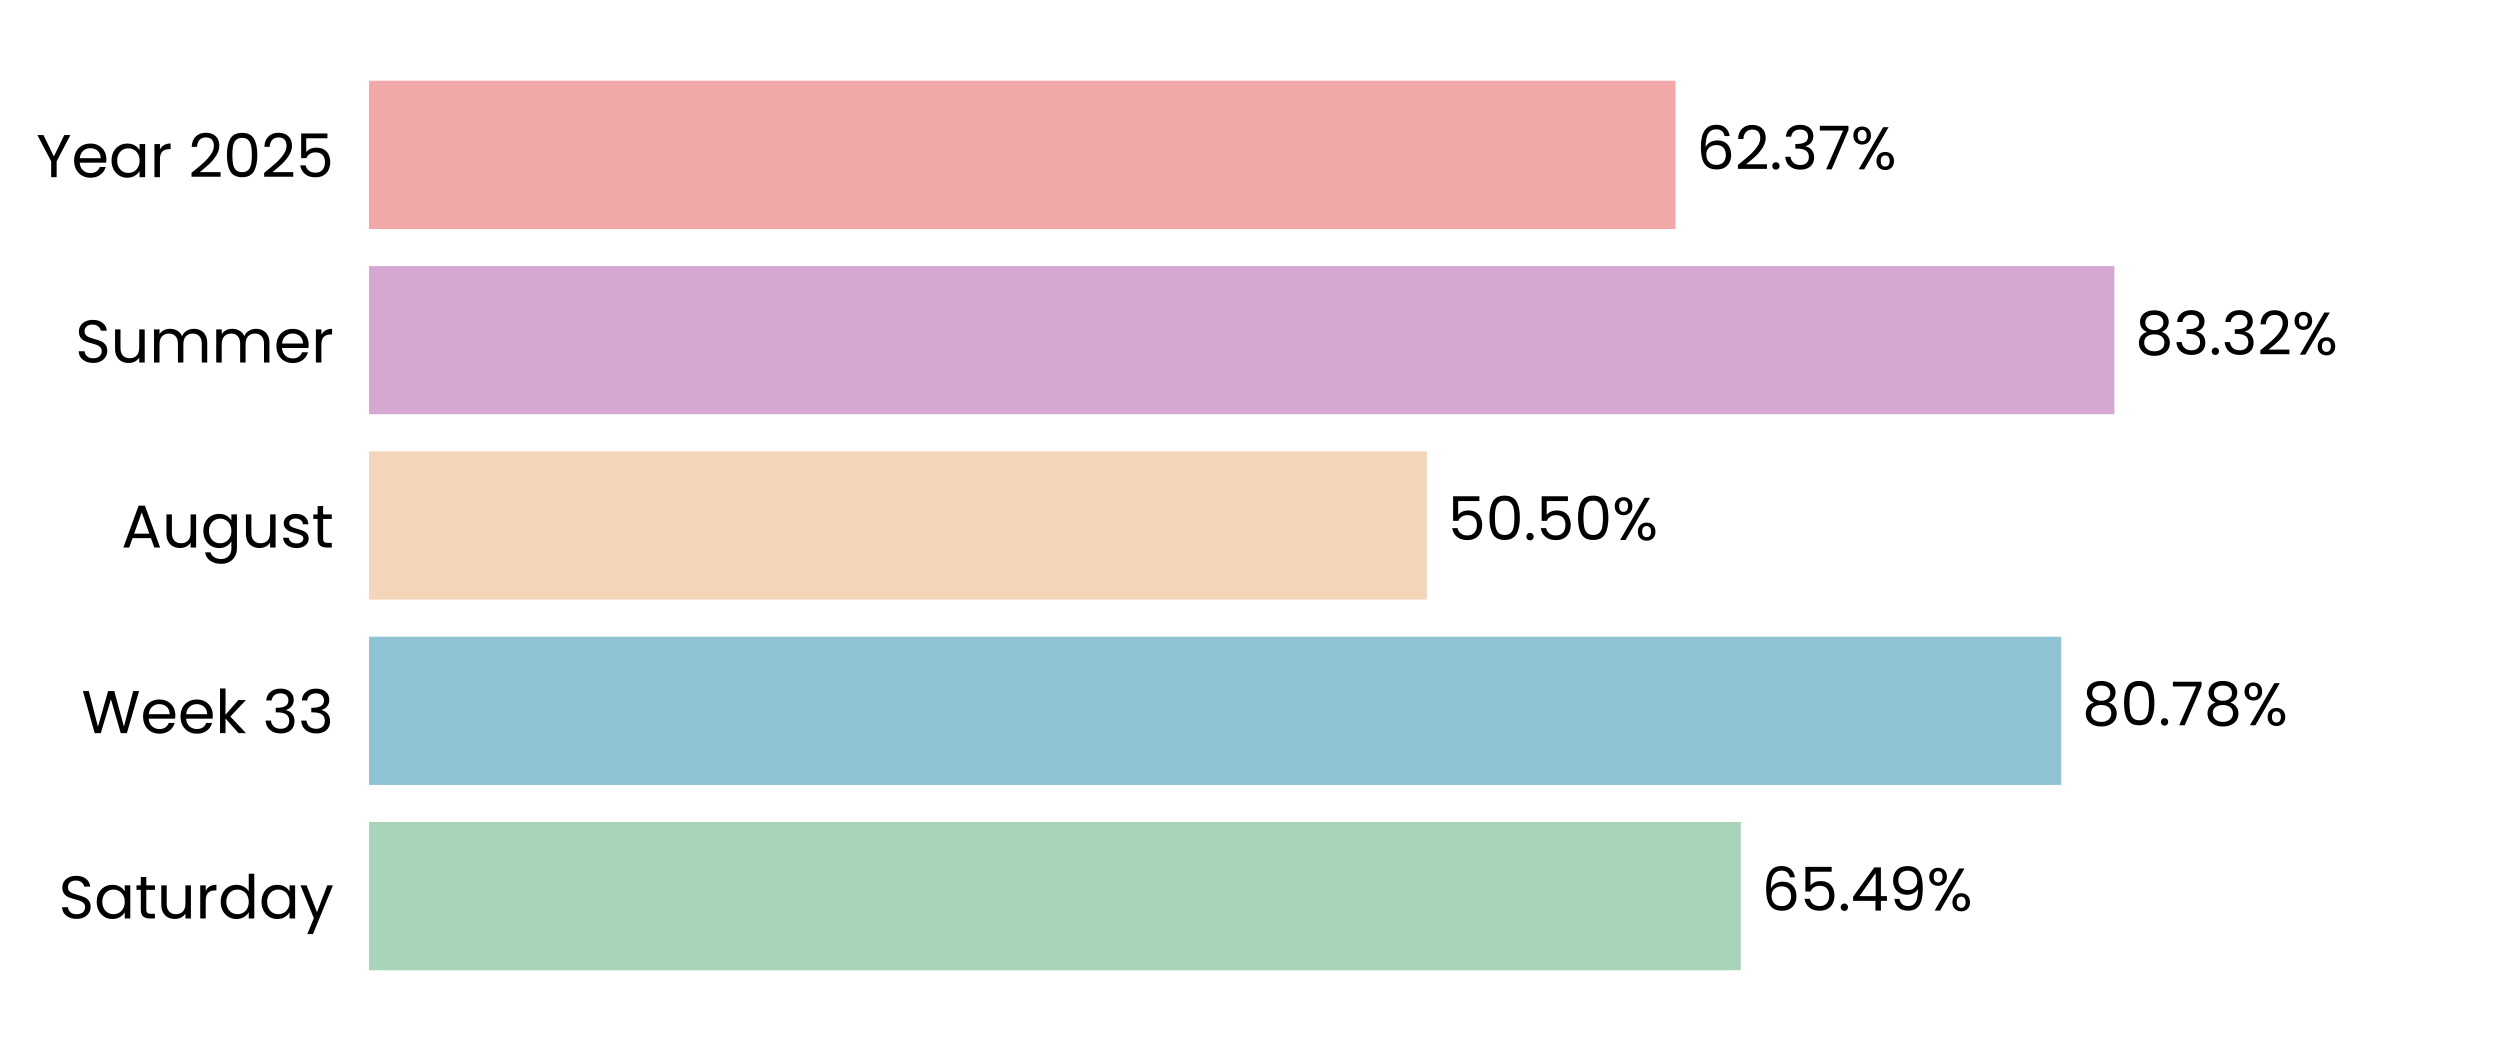
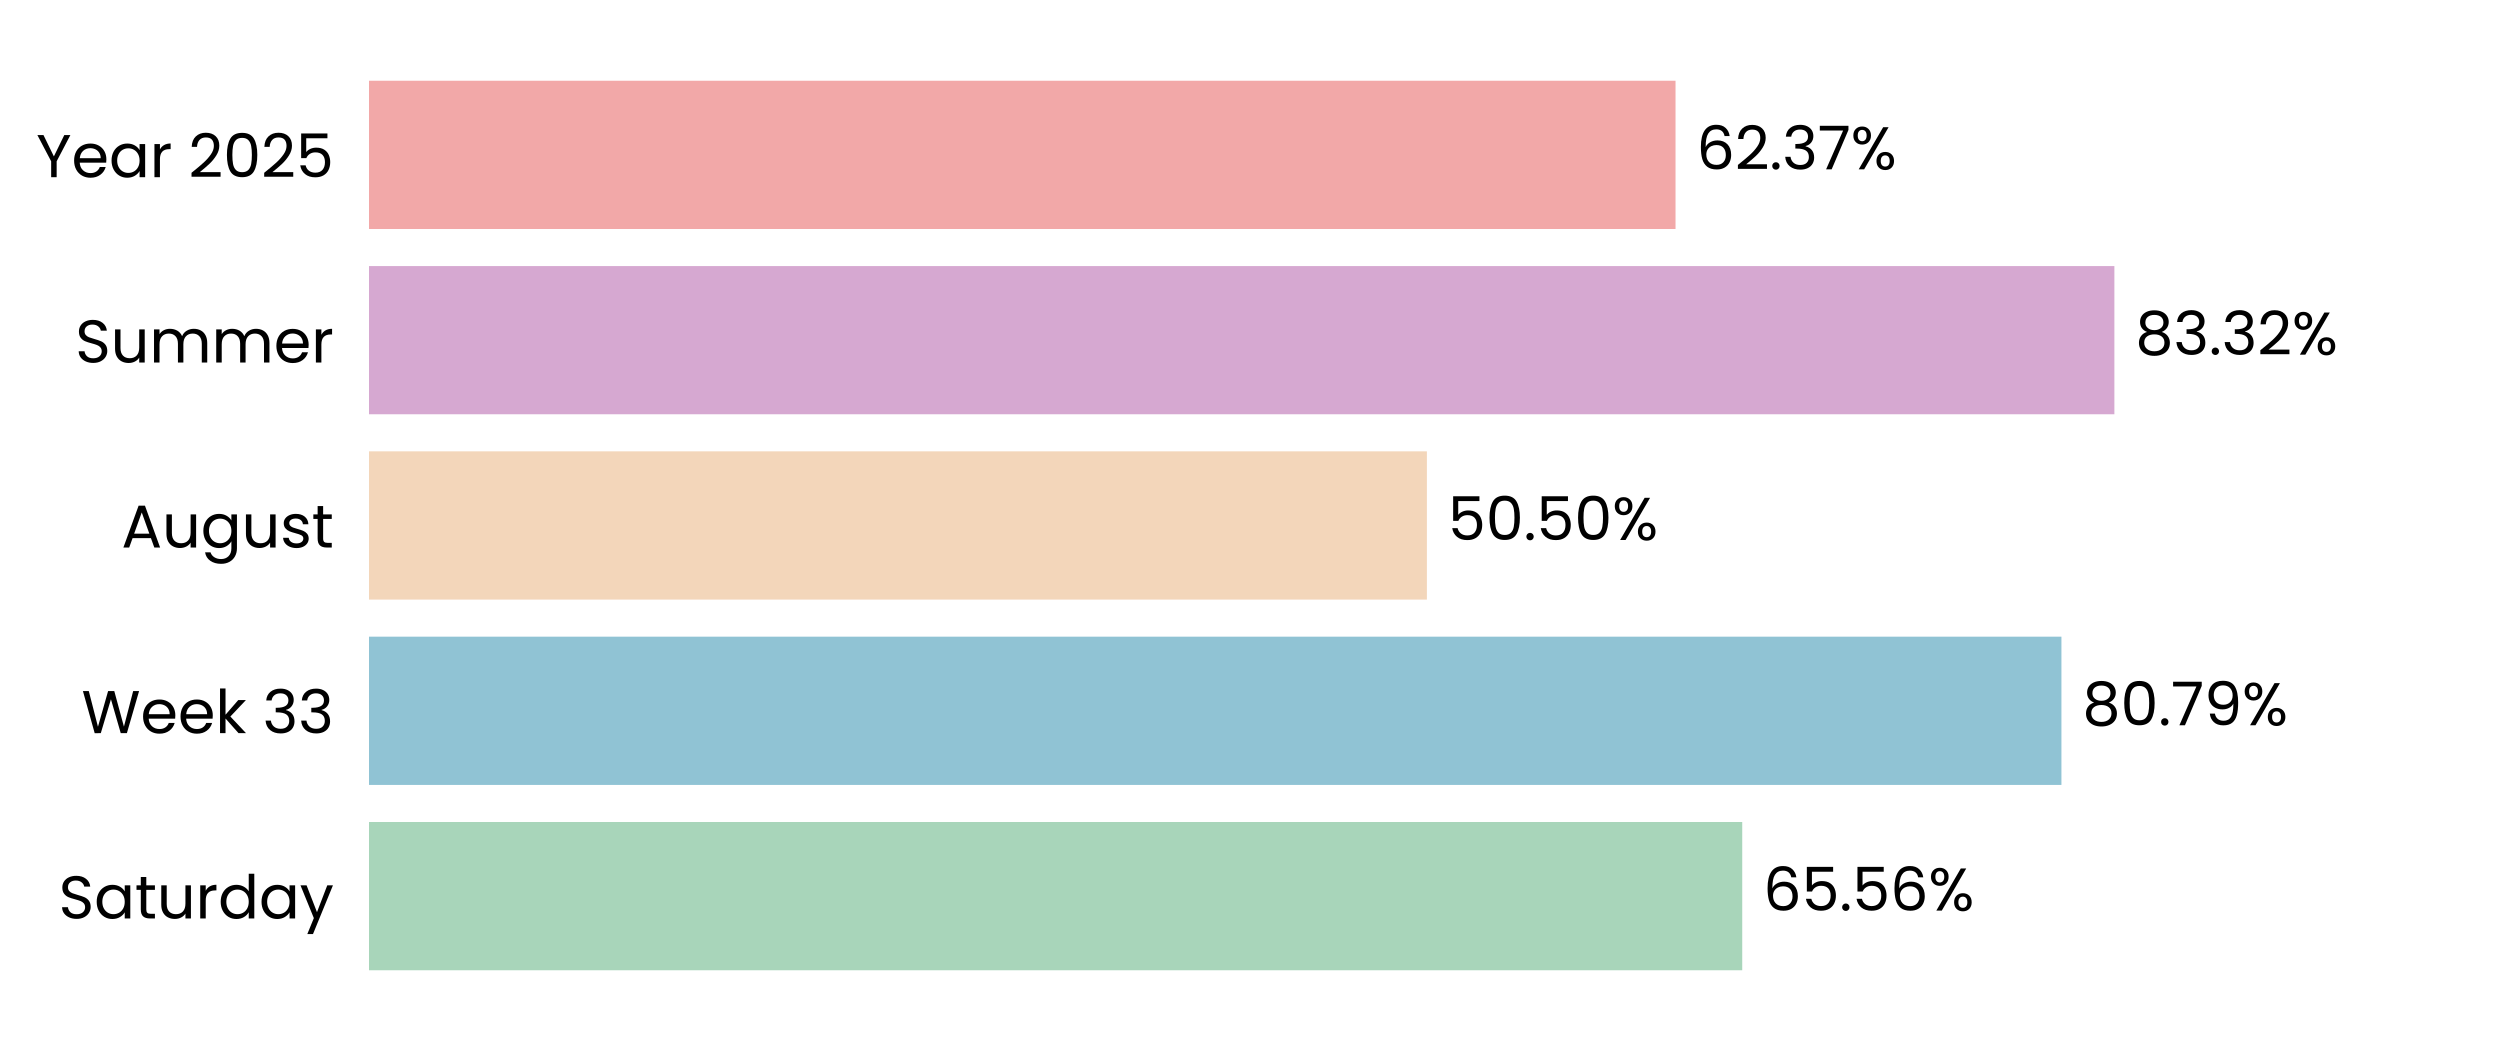
<svg xmlns="http://www.w3.org/2000/svg" xmlns:xlink="http://www.w3.org/1999/xlink" width="496.691pt" height="208.8pt" viewBox="0 0 496.691 208.8" version="1.1">
  <defs>
    <style type="text/css">*{stroke-linejoin: round; stroke-linecap: butt}</style>
  </defs>
  <g id="figure_1">
    <g id="patch_1">
      <path d="M 0 208.8  L 496.691 208.8  L 496.691 0  L 0 0  L 0 208.8  z " style="fill: none" />
    </g>
    <g id="axes_1">
      <g id="patch_2">
        <path d="M 73.311 201.6  L 489.491 201.6  L 489.491 7.2  L 73.311 7.2  L 73.311 201.6  z " style="fill: none" />
      </g>
      <g id="patch_3">
-         <path d="M 73.311 192.764  L 345.851 192.764  L 345.851 163.309  L 73.311 163.309  z " clip-path="url(#p481014107f)" style="fill: #a8d5ba" />
+         <path d="M 73.311 192.764  L 346.14 192.764  L 346.14 163.309  L 73.311 163.309  z " clip-path="url(#pde41e06371)" style="fill: #a8d5ba" />
      </g>
      <g id="patch_4">
-         <path d="M 73.311 155.945  L 409.517 155.945  L 409.517 126.491  L 73.311 126.491  z " clip-path="url(#p481014107f)" style="fill: #90c3d4" />
+         <path d="M 73.311 155.945  L 409.558 155.945  L 409.558 126.491  L 73.311 126.491  z " clip-path="url(#pde41e06371)" style="fill: #90c3d4" />
      </g>
      <g id="patch_5">
-         <path d="M 73.311 119.127  L 283.48 119.127  L 283.48 89.673  L 73.311 89.673  z " clip-path="url(#p481014107f)" style="fill: #f3d6ba" />
+         <path d="M 73.311 119.127  L 283.49 119.127  L 283.49 89.673  L 73.311 89.673  z " clip-path="url(#pde41e06371)" style="fill: #f3d6ba" />
      </g>
      <g id="patch_6">
-         <path d="M 73.311 82.309  L 420.075 82.309  L 420.075 52.855  L 73.311 52.855  z " clip-path="url(#p481014107f)" style="fill: #d6a8d1" />
+         <path d="M 73.311 82.309  L 420.078 82.309  L 420.078 52.855  L 73.311 52.855  z " clip-path="url(#pde41e06371)" style="fill: #d6a8d1" />
      </g>
      <g id="patch_7">
-         <path d="M 73.311 45.491  L 332.888 45.491  L 332.888 16.036  L 73.311 16.036  z " clip-path="url(#p481014107f)" style="fill: #f2a8a8" />
+         <path d="M 73.311 45.491  L 332.888 45.491  L 332.888 16.036  L 73.311 16.036  z " clip-path="url(#pde41e06371)" style="fill: #f2a8a8" />
      </g>
      <g id="matplotlib.axis_1">
        <g id="ytick_1">
          <g id="text_1">
            <g transform="translate(11.65312 182.4764) scale(0.12 -0.12)">
              <defs>
                <path id="Poppins-Regular-53" d="M 1907 -45  Q 1466 -45 1117 112  Q 768 269 569 547  Q 371 826 365 1190  L 986 1190  Q 1018 877 1245 662  Q 1472 448 1907 448  Q 2323 448 2563 656  Q 2803 864 2803 1190  Q 2803 1446 2662 1606  Q 2522 1766 2310 1849  Q 2099 1933 1741 2029  Q 1299 2144 1033 2259  Q 768 2374 579 2620  Q 390 2867 390 3283  Q 390 3648 576 3929  Q 762 4211 1098 4364  Q 1434 4518 1869 4518  Q 2496 4518 2896 4204  Q 3296 3891 3347 3373  L 2707 3373  Q 2675 3629 2438 3824  Q 2202 4019 1811 4019  Q 1446 4019 1216 3830  Q 986 3642 986 3302  Q 986 3059 1123 2905  Q 1261 2752 1462 2672  Q 1664 2592 2029 2490  Q 2470 2368 2739 2249  Q 3008 2131 3200 1884  Q 3392 1638 3392 1216  Q 3392 890 3219 602  Q 3046 314 2707 134  Q 2368 -45 1907 -45  z " transform="scale(0.015625)" />
                <path id="Poppins-Regular-61" d="M 275 1766  Q 275 2304 492 2710  Q 710 3117 1091 3341  Q 1472 3565 1939 3565  Q 2400 3565 2739 3366  Q 3078 3168 3245 2867  L 3245 3507  L 3834 3507  L 3834 0  L 3245 0  L 3245 653  Q 3072 346 2729 144  Q 2387 -58 1933 -58  Q 1466 -58 1088 172  Q 710 403 492 819  Q 275 1235 275 1766  z M 3245 1760  Q 3245 2157 3085 2451  Q 2925 2746 2653 2902  Q 2381 3059 2054 3059  Q 1728 3059 1459 2905  Q 1190 2752 1030 2457  Q 870 2163 870 1766  Q 870 1363 1030 1065  Q 1190 768 1459 611  Q 1728 454 2054 454  Q 2381 454 2653 611  Q 2925 768 3085 1065  Q 3245 1363 3245 1760  z " transform="scale(0.015625)" />
                <path id="Poppins-Regular-74" d="M 1203 3027  L 1203 960  Q 1203 704 1312 598  Q 1421 493 1690 493  L 2118 493  L 2118 0  L 1594 0  Q 1107 0 864 224  Q 621 448 621 960  L 621 3027  L 166 3027  L 166 3507  L 621 3507  L 621 4390  L 1203 4390  L 1203 3507  L 2118 3507  L 2118 3027  L 1203 3027  z " transform="scale(0.015625)" />
                <path id="Poppins-Regular-75" d="M 3603 3507  L 3603 0  L 3021 0  L 3021 518  Q 2854 250 2556 99  Q 2259 -51 1901 -51  Q 1491 -51 1164 118  Q 838 288 649 627  Q 461 966 461 1453  L 461 3507  L 1037 3507  L 1037 1530  Q 1037 1011 1299 732  Q 1562 454 2016 454  Q 2483 454 2752 742  Q 3021 1030 3021 1581  L 3021 3507  L 3603 3507  z " transform="scale(0.015625)" />
                <path id="Poppins-Regular-72" d="M 1075 2938  Q 1229 3238 1513 3404  Q 1798 3571 2208 3571  L 2208 2970  L 2054 2970  Q 1075 2970 1075 1907  L 1075 0  L 493 0  L 493 3507  L 1075 3507  L 1075 2938  z " transform="scale(0.015625)" />
                <path id="Poppins-Regular-64" d="M 275 1766  Q 275 2304 492 2710  Q 710 3117 1091 3341  Q 1472 3565 1946 3565  Q 2355 3565 2707 3376  Q 3059 3187 3245 2880  L 3245 4736  L 3834 4736  L 3834 0  L 3245 0  L 3245 659  Q 3072 346 2733 144  Q 2394 -58 1939 -58  Q 1472 -58 1091 172  Q 710 403 492 819  Q 275 1235 275 1766  z M 3245 1760  Q 3245 2157 3085 2451  Q 2925 2746 2653 2902  Q 2381 3059 2054 3059  Q 1728 3059 1459 2905  Q 1190 2752 1030 2457  Q 870 2163 870 1766  Q 870 1363 1030 1065  Q 1190 768 1459 611  Q 1728 454 2054 454  Q 2381 454 2653 611  Q 2925 768 3085 1065  Q 3245 1363 3245 1760  z " transform="scale(0.015625)" />
                <path id="Poppins-Regular-79" d="M 3514 3507  L 1402 -1651  L 800 -1651  L 1491 38  L 77 3507  L 723 3507  L 1824 666  L 2912 3507  L 3514 3507  z " transform="scale(0.015625)" />
              </defs>
              <use xlink:href="#Poppins-Regular-53" />
              <use xlink:href="#Poppins-Regular-61" transform="translate(58.7 0)" />
              <use xlink:href="#Poppins-Regular-74" transform="translate(126.3 0)" />
              <use xlink:href="#Poppins-Regular-75" transform="translate(162.7 0)" />
              <use xlink:href="#Poppins-Regular-72" transform="translate(226.7 0)" />
              <use xlink:href="#Poppins-Regular-64" transform="translate(264 0)" />
              <use xlink:href="#Poppins-Regular-61" transform="translate(331.5999 0)" />
              <use xlink:href="#Poppins-Regular-79" transform="translate(399.1999 0)" />
            </g>
          </g>
        </g>
        <g id="ytick_2">
          <g id="text_2">
            <g transform="translate(16.19813 145.6582) scale(0.12 -0.12)">
              <defs>
                <path id="Poppins-Regular-57" d="M 6099 4461  L 4806 0  L 4154 0  L 3117 3590  L 2042 0  L 1395 -6  L 147 4461  L 768 4461  L 1741 678  L 2816 4461  L 3469 4461  L 4493 691  L 5472 4461  L 6099 4461  z " transform="scale(0.015625)" />
                <path id="Poppins-Regular-65" d="M 3693 1888  Q 3693 1722 3674 1536  L 870 1536  Q 902 1018 1225 726  Q 1549 435 2010 435  Q 2387 435 2640 611  Q 2893 787 2995 1082  L 3622 1082  Q 3482 576 3059 259  Q 2637 -58 2010 -58  Q 1510 -58 1116 166  Q 723 390 499 803  Q 275 1216 275 1760  Q 275 2304 492 2713  Q 710 3123 1104 3344  Q 1498 3565 2010 3565  Q 2509 3565 2893 3347  Q 3277 3130 3485 2749  Q 3693 2368 3693 1888  z M 3091 2010  Q 3091 2342 2944 2582  Q 2797 2822 2544 2947  Q 2291 3072 1984 3072  Q 1542 3072 1232 2790  Q 922 2509 877 2010  L 3091 2010  z " transform="scale(0.015625)" />
                <path id="Poppins-Regular-6b" d="M 2451 0  L 1075 1549  L 1075 0  L 493 0  L 493 4736  L 1075 4736  L 1075 1952  L 2426 3507  L 3238 3507  L 1587 1760  L 3245 0  L 2451 0  z " transform="scale(0.015625)" />
                <path id="Poppins-Regular-20" transform="scale(0.015625)" />
                <path id="Poppins-Regular-33" d="M 384 3462  Q 429 4051 838 4384  Q 1248 4717 1901 4717  Q 2336 4717 2653 4560  Q 2970 4403 3133 4134  Q 3296 3866 3296 3526  Q 3296 3130 3069 2842  Q 2842 2554 2477 2470  L 2477 2438  Q 2893 2336 3136 2035  Q 3379 1734 3379 1248  Q 3379 883 3212 592  Q 3046 301 2713 134  Q 2381 -32 1914 -32  Q 1235 -32 800 323  Q 365 678 314 1331  L 877 1331  Q 922 947 1190 704  Q 1459 461 1907 461  Q 2355 461 2588 694  Q 2822 928 2822 1299  Q 2822 1779 2502 1990  Q 2182 2202 1536 2202  L 1389 2202  L 1389 2688  L 1542 2688  Q 2131 2694 2432 2883  Q 2733 3072 2733 3469  Q 2733 3808 2512 4013  Q 2291 4218 1882 4218  Q 1485 4218 1241 4013  Q 998 3808 954 3462  L 384 3462  z " transform="scale(0.015625)" />
              </defs>
              <use xlink:href="#Poppins-Regular-57" />
              <use xlink:href="#Poppins-Regular-65" transform="translate(97.59999 0)" />
              <use xlink:href="#Poppins-Regular-65" transform="translate(159.6 0)" />
              <use xlink:href="#Poppins-Regular-6b" transform="translate(221.6 0)" />
              <use xlink:href="#Poppins-Regular-20" transform="translate(273.0999 0)" />
              <use xlink:href="#Poppins-Regular-33" transform="translate(299.7999 0)" />
              <use xlink:href="#Poppins-Regular-33" transform="translate(358.6999 0)" />
            </g>
          </g>
        </g>
        <g id="ytick_3">
          <g id="text_3">
            <g transform="translate(24.11812 108.78) scale(0.12 -0.12)">
              <defs>
                <path id="Poppins-Regular-41" d="M 3130 992  L 1184 992  L 826 0  L 211 0  L 1824 4435  L 2496 4435  L 4102 0  L 3488 0  L 3130 992  z M 2963 1466  L 2157 3718  L 1350 1466  L 2963 1466  z " transform="scale(0.015625)" />
                <path id="Poppins-Regular-67" d="M 1939 3565  Q 2394 3565 2736 3366  Q 3078 3168 3245 2867  L 3245 3507  L 3834 3507  L 3834 -77  Q 3834 -557 3629 -931  Q 3424 -1306 3043 -1517  Q 2662 -1728 2157 -1728  Q 1466 -1728 1005 -1401  Q 544 -1075 461 -512  L 1037 -512  Q 1133 -832 1433 -1027  Q 1734 -1222 2157 -1222  Q 2637 -1222 2941 -921  Q 3245 -621 3245 -77  L 3245 659  Q 3072 352 2733 147  Q 2394 -58 1939 -58  Q 1472 -58 1091 172  Q 710 403 492 819  Q 275 1235 275 1766  Q 275 2304 492 2710  Q 710 3117 1091 3341  Q 1472 3565 1939 3565  z M 3245 1760  Q 3245 2157 3085 2451  Q 2925 2746 2653 2902  Q 2381 3059 2054 3059  Q 1728 3059 1459 2905  Q 1190 2752 1030 2457  Q 870 2163 870 1766  Q 870 1363 1030 1065  Q 1190 768 1459 611  Q 1728 454 2054 454  Q 2381 454 2653 611  Q 2925 768 3085 1065  Q 3245 1363 3245 1760  z " transform="scale(0.015625)" />
                <path id="Poppins-Regular-73" d="M 1734 -58  Q 1331 -58 1011 80  Q 691 218 505 464  Q 320 710 301 1030  L 902 1030  Q 928 768 1149 601  Q 1370 435 1728 435  Q 2061 435 2253 582  Q 2445 730 2445 954  Q 2445 1184 2240 1296  Q 2035 1408 1606 1517  Q 1216 1619 969 1724  Q 723 1830 547 2038  Q 371 2246 371 2586  Q 371 2854 531 3078  Q 691 3302 985 3433  Q 1280 3565 1658 3565  Q 2240 3565 2598 3270  Q 2957 2976 2982 2464  L 2400 2464  Q 2381 2739 2179 2905  Q 1978 3072 1638 3072  Q 1325 3072 1139 2937  Q 954 2803 954 2586  Q 954 2413 1066 2301  Q 1178 2189 1347 2121  Q 1517 2054 1818 1971  Q 2195 1869 2432 1769  Q 2669 1670 2838 1472  Q 3008 1274 3014 954  Q 3014 666 2854 435  Q 2694 205 2403 73  Q 2112 -58 1734 -58  z " transform="scale(0.015625)" />
              </defs>
              <use xlink:href="#Poppins-Regular-41" />
              <use xlink:href="#Poppins-Regular-75" transform="translate(67.39999 0)" />
              <use xlink:href="#Poppins-Regular-67" transform="translate(131.4 0)" />
              <use xlink:href="#Poppins-Regular-75" transform="translate(199 0)" />
              <use xlink:href="#Poppins-Regular-73" transform="translate(263 0)" />
              <use xlink:href="#Poppins-Regular-74" transform="translate(315.2 0)" />
            </g>
          </g>
        </g>
        <g id="ytick_4">
          <g id="text_4">
            <g transform="translate(14.95125 72.02182) scale(0.12 -0.12)">
              <defs>
                <path id="Poppins-Regular-6d" d="M 4710 3571  Q 5120 3571 5440 3401  Q 5760 3232 5945 2893  Q 6131 2554 6131 2067  L 6131 0  L 5555 0  L 5555 1984  Q 5555 2509 5296 2787  Q 5037 3066 4595 3066  Q 4141 3066 3872 2774  Q 3603 2483 3603 1933  L 3603 0  L 3027 0  L 3027 1984  Q 3027 2509 2768 2787  Q 2509 3066 2067 3066  Q 1613 3066 1344 2774  Q 1075 2483 1075 1933  L 1075 0  L 493 0  L 493 3507  L 1075 3507  L 1075 3002  Q 1248 3277 1539 3424  Q 1830 3571 2182 3571  Q 2624 3571 2963 3372  Q 3302 3174 3469 2790  Q 3616 3162 3955 3366  Q 4294 3571 4710 3571  z " transform="scale(0.015625)" />
              </defs>
              <use xlink:href="#Poppins-Regular-53" />
              <use xlink:href="#Poppins-Regular-75" transform="translate(58.7 0)" />
              <use xlink:href="#Poppins-Regular-6d" transform="translate(122.7 0)" />
              <use xlink:href="#Poppins-Regular-6d" transform="translate(225.7 0)" />
              <use xlink:href="#Poppins-Regular-65" transform="translate(328.7 0)" />
              <use xlink:href="#Poppins-Regular-72" transform="translate(390.6999 0)" />
            </g>
          </g>
        </g>
        <g id="ytick_5">
          <g id="text_5">
            <g transform="translate(7.2 35.20364) scale(0.12 -0.12)">
              <defs>
                <path id="Poppins-Regular-59" d="M 3616 4461  L 2163 1683  L 2163 0  L 1581 0  L 1581 1683  L 122 4461  L 768 4461  L 1869 2202  L 2970 4461  L 3616 4461  z " transform="scale(0.015625)" />
                <path id="Poppins-Regular-32" d="M 326 467  Q 1139 1120 1600 1539  Q 2061 1958 2377 2416  Q 2694 2874 2694 3315  Q 2694 3731 2492 3971  Q 2291 4211 1843 4211  Q 1408 4211 1168 3939  Q 928 3667 909 3213  L 346 3213  Q 371 3930 780 4320  Q 1190 4710 1837 4710  Q 2496 4710 2883 4345  Q 3270 3981 3270 3341  Q 3270 2810 2953 2307  Q 2637 1805 2233 1424  Q 1830 1043 1203 538  L 3405 538  L 3405 51  L 326 51  L 326 467  z " transform="scale(0.015625)" />
                <path id="Poppins-Regular-30" d="M 397 2362  Q 397 3462 755 4080  Q 1114 4698 2010 4698  Q 2899 4698 3257 4080  Q 3616 3462 3616 2362  Q 3616 1242 3257 621  Q 2899 0 2010 0  Q 1114 0 755 621  Q 397 1242 397 2362  z M 3040 2362  Q 3040 2918 2966 3305  Q 2893 3693 2665 3929  Q 2438 4166 2010 4166  Q 1574 4166 1347 3929  Q 1120 3693 1046 3305  Q 973 2918 973 2362  Q 973 1786 1046 1395  Q 1120 1005 1347 768  Q 1574 531 2010 531  Q 2438 531 2665 768  Q 2893 1005 2966 1395  Q 3040 1786 3040 2362  z " transform="scale(0.015625)" />
                <path id="Poppins-Regular-35" d="M 3347 4122  L 1101 4122  L 1101 2662  Q 1248 2867 1536 2998  Q 1824 3130 2157 3130  Q 2688 3130 3021 2909  Q 3354 2688 3498 2339  Q 3642 1990 3642 1600  Q 3642 1139 3469 774  Q 3296 410 2941 198  Q 2586 -13 2061 -13  Q 1389 -13 973 332  Q 557 678 467 1254  L 1037 1254  Q 1120 890 1389 685  Q 1658 480 2067 480  Q 2573 480 2829 784  Q 3085 1088 3085 1587  Q 3085 2086 2829 2358  Q 2573 2630 2074 2630  Q 1734 2630 1481 2467  Q 1229 2304 1114 2022  L 563 2022  L 563 4634  L 3347 4634  L 3347 4122  z " transform="scale(0.015625)" />
              </defs>
              <use xlink:href="#Poppins-Regular-59" />
              <use xlink:href="#Poppins-Regular-65" transform="translate(58.39999 0)" />
              <use xlink:href="#Poppins-Regular-61" transform="translate(120.4 0)" />
              <use xlink:href="#Poppins-Regular-72" transform="translate(188 0)" />
              <use xlink:href="#Poppins-Regular-20" transform="translate(225.3 0)" />
              <use xlink:href="#Poppins-Regular-32" transform="translate(252 0)" />
              <use xlink:href="#Poppins-Regular-30" transform="translate(309.4999 0)" />
              <use xlink:href="#Poppins-Regular-32" transform="translate(372.2999 0)" />
              <use xlink:href="#Poppins-Regular-35" transform="translate(429.7999 0)" />
            </g>
          </g>
        </g>
      </g>
      <g id="text_6">
-         <g transform="translate(350.0131 180.9164) scale(0.12 -0.12)">
+         <g transform="translate(350.3022 180.9164) scale(0.12 -0.12)">
          <defs>
            <path id="Poppins-Regular-36" d="M 2976 3526  Q 2835 4237 2099 4237  Q 1530 4237 1248 3798  Q 966 3360 973 2355  Q 1120 2688 1462 2877  Q 1805 3066 2227 3066  Q 2886 3066 3280 2656  Q 3674 2246 3674 1523  Q 3674 1088 3504 742  Q 3334 397 2992 192  Q 2650 -13 2163 -13  Q 1504 -13 1133 281  Q 762 576 614 1094  Q 467 1613 467 2374  Q 467 4723 2106 4723  Q 2733 4723 3091 4384  Q 3450 4045 3514 3526  L 2976 3526  z M 2106 2573  Q 1830 2573 1587 2461  Q 1344 2349 1193 2121  Q 1043 1894 1043 1568  Q 1043 1082 1324 778  Q 1606 474 2131 474  Q 2579 474 2844 752  Q 3110 1030 3110 1504  Q 3110 2003 2854 2288  Q 2598 2573 2106 2573  z " transform="scale(0.015625)" />
            <path id="Poppins-Regular-2e" d="M 678 -38  Q 512 -38 397 77  Q 282 192 282 358  Q 282 525 397 640  Q 512 755 678 755  Q 838 755 950 640  Q 1062 525 1062 358  Q 1062 192 950 77  Q 838 -38 678 -38  z " transform="scale(0.015625)" />
-             <path id="Poppins-Regular-34" d="M 256 1030  L 256 1472  L 2502 4582  L 3200 4582  L 3200 1536  L 3840 1536  L 3840 1030  L 3200 1030  L 3200 0  L 2624 0  L 2624 1030  L 256 1030  z M 2650 3974  L 928 1536  L 2650 1536  L 2650 3974  z " transform="scale(0.015625)" />
-             <path id="Poppins-Regular-39" d="M 1146 1242  Q 1210 877 1443 678  Q 1677 480 2074 480  Q 2605 480 2857 896  Q 3110 1312 3098 2298  Q 2963 2010 2649 1846  Q 2336 1683 1952 1683  Q 1523 1683 1187 1859  Q 851 2035 659 2374  Q 467 2714 467 3194  Q 467 3878 864 4297  Q 1261 4717 1990 4717  Q 2886 4717 3248 4134  Q 3610 3552 3610 2400  Q 3610 1594 3466 1069  Q 3322 544 2979 269  Q 2637 -6 2042 -6  Q 1389 -6 1024 346  Q 659 698 608 1242  L 1146 1242  z M 2048 2176  Q 2477 2176 2752 2441  Q 3027 2707 3027 3162  Q 3027 3642 2758 3936  Q 2490 4230 2003 4230  Q 1555 4230 1289 3948  Q 1024 3667 1024 3206  Q 1024 2739 1286 2457  Q 1549 2176 2048 2176  z " transform="scale(0.015625)" />
            <path id="Poppins-Regular-25" d="M 269 3584  Q 269 4019 531 4278  Q 794 4538 1203 4538  Q 1613 4538 1875 4278  Q 2138 4019 2138 3584  Q 2138 3142 1875 2883  Q 1613 2624 1203 2624  Q 794 2624 531 2883  Q 269 3142 269 3584  z M 4006 4467  L 1414 0  L 838 0  L 3430 4467  L 4006 4467  z M 1203 4179  Q 986 4179 861 4028  Q 736 3878 736 3584  Q 736 3290 861 3136  Q 986 2982 1203 2982  Q 1421 2982 1549 3139  Q 1677 3296 1677 3584  Q 1677 3878 1549 4028  Q 1421 4179 1203 4179  z M 2720 883  Q 2720 1325 2982 1584  Q 3245 1843 3654 1843  Q 4064 1843 4323 1584  Q 4582 1325 4582 883  Q 4582 448 4323 185  Q 4064 -77 3654 -77  Q 3245 -77 2982 182  Q 2720 442 2720 883  z M 3648 1478  Q 3430 1478 3302 1328  Q 3174 1178 3174 883  Q 3174 595 3302 444  Q 3430 294 3648 294  Q 3866 294 3994 444  Q 4122 595 4122 883  Q 4122 1178 3994 1328  Q 3866 1478 3648 1478  z " transform="scale(0.015625)" />
          </defs>
          <use xlink:href="#Poppins-Regular-36" />
          <use xlink:href="#Poppins-Regular-35" transform="translate(63.49999 0)" />
          <use xlink:href="#Poppins-Regular-2e" transform="translate(126.3 0)" />
-           <use xlink:href="#Poppins-Regular-34" transform="translate(147.3 0)" />
-           <use xlink:href="#Poppins-Regular-39" transform="translate(210.2 0)" />
-           <use xlink:href="#Poppins-Regular-25" transform="translate(273.1999 0)" />
+           <use xlink:href="#Poppins-Regular-35" transform="translate(147.3 0)" />
+           <use xlink:href="#Poppins-Regular-36" transform="translate(210.0999 0)" />
+           <use xlink:href="#Poppins-Regular-25" transform="translate(273.5999 0)" />
        </g>
      </g>
      <g id="text_7">
-         <g transform="translate(413.6788 144.0982) scale(0.12 -0.12)">
+         <g transform="translate(413.7201 144.0982) scale(0.12 -0.12)">
          <defs>
            <path id="Poppins-Regular-38" d="M 1242 2406  Q 883 2547 691 2816  Q 499 3085 499 3469  Q 499 3814 672 4092  Q 845 4371 1187 4534  Q 1530 4698 2016 4698  Q 2502 4698 2844 4534  Q 3187 4371 3363 4092  Q 3539 3814 3539 3469  Q 3539 3098 3340 2819  Q 3142 2541 2797 2406  Q 3194 2285 3427 1981  Q 3661 1677 3661 1248  Q 3661 832 3456 521  Q 3251 211 2876 41  Q 2502 -128 2016 -128  Q 1530 -128 1162 41  Q 794 211 589 521  Q 384 832 384 1248  Q 384 1677 614 1984  Q 845 2291 1242 2406  z M 2976 3398  Q 2976 3789 2720 4000  Q 2464 4211 2016 4211  Q 1574 4211 1318 4000  Q 1062 3789 1062 3392  Q 1062 3034 1328 2816  Q 1594 2598 2016 2598  Q 2445 2598 2710 2819  Q 2976 3040 2976 3398  z M 2016 2150  Q 1542 2150 1241 1929  Q 941 1709 941 1267  Q 941 858 1232 608  Q 1523 358 2016 358  Q 2509 358 2797 608  Q 3085 858 3085 1267  Q 3085 1696 2790 1923  Q 2496 2150 2016 2150  z " transform="scale(0.015625)" />
            <path id="Poppins-Regular-37" d="M 3245 4173  L 1466 0  L 877 0  L 2682 4115  L 211 4115  L 211 4614  L 3245 4614  L 3245 4173  z " transform="scale(0.015625)" />
+             <path id="Poppins-Regular-39" d="M 1146 1242  Q 1210 877 1443 678  Q 1677 480 2074 480  Q 2605 480 2857 896  Q 3110 1312 3098 2298  Q 2963 2010 2649 1846  Q 2336 1683 1952 1683  Q 1523 1683 1187 1859  Q 851 2035 659 2374  Q 467 2714 467 3194  Q 467 3878 864 4297  Q 1261 4717 1990 4717  Q 2886 4717 3248 4134  Q 3610 3552 3610 2400  Q 3610 1594 3466 1069  Q 3322 544 2979 269  Q 2637 -6 2042 -6  Q 1389 -6 1024 346  Q 659 698 608 1242  L 1146 1242  z M 2048 2176  Q 2477 2176 2752 2441  Q 3027 2707 3027 3162  Q 3027 3642 2758 3936  Q 2490 4230 2003 4230  Q 1555 4230 1289 3948  Q 1024 3667 1024 3206  Q 1024 2739 1286 2457  Q 1549 2176 2048 2176  z " transform="scale(0.015625)" />
          </defs>
          <use xlink:href="#Poppins-Regular-38" />
          <use xlink:href="#Poppins-Regular-30" transform="translate(63.09999 0)" />
          <use xlink:href="#Poppins-Regular-2e" transform="translate(125.9 0)" />
          <use xlink:href="#Poppins-Regular-37" transform="translate(146.9 0)" />
-           <use xlink:href="#Poppins-Regular-38" transform="translate(201.5 0)" />
-           <use xlink:href="#Poppins-Regular-25" transform="translate(264.5999 0)" />
+           <use xlink:href="#Poppins-Regular-39" transform="translate(201.5 0)" />
+           <use xlink:href="#Poppins-Regular-25" transform="translate(264.4999 0)" />
        </g>
      </g>
      <g id="text_8">
-         <g transform="translate(287.6421 107.28) scale(0.12 -0.12)">
+         <g transform="translate(287.6514 107.28) scale(0.12 -0.12)">
          <use xlink:href="#Poppins-Regular-35" />
          <use xlink:href="#Poppins-Regular-30" transform="translate(62.79999 0)" />
          <use xlink:href="#Poppins-Regular-2e" transform="translate(125.6 0)" />
          <use xlink:href="#Poppins-Regular-35" transform="translate(146.6 0)" />
          <use xlink:href="#Poppins-Regular-30" transform="translate(209.3999 0)" />
          <use xlink:href="#Poppins-Regular-25" transform="translate(272.1999 0)" />
        </g>
      </g>
      <g id="text_9">
-         <g transform="translate(424.2363 70.46182) scale(0.12 -0.12)">
+         <g transform="translate(424.2395 70.46182) scale(0.12 -0.12)">
          <use xlink:href="#Poppins-Regular-38" />
          <use xlink:href="#Poppins-Regular-33" transform="translate(63.09999 0)" />
          <use xlink:href="#Poppins-Regular-2e" transform="translate(122 0)" />
          <use xlink:href="#Poppins-Regular-33" transform="translate(143 0)" />
          <use xlink:href="#Poppins-Regular-32" transform="translate(201.9 0)" />
          <use xlink:href="#Poppins-Regular-25" transform="translate(259.3999 0)" />
        </g>
      </g>
      <g id="text_10">
-         <g transform="translate(337.0495 33.64364) scale(0.12 -0.12)">
+         <g transform="translate(337.0503 33.64364) scale(0.12 -0.12)">
          <use xlink:href="#Poppins-Regular-36" />
          <use xlink:href="#Poppins-Regular-32" transform="translate(63.49999 0)" />
          <use xlink:href="#Poppins-Regular-2e" transform="translate(121 0)" />
          <use xlink:href="#Poppins-Regular-33" transform="translate(142 0)" />
          <use xlink:href="#Poppins-Regular-37" transform="translate(200.8999 0)" />
          <use xlink:href="#Poppins-Regular-25" transform="translate(255.4999 0)" />
        </g>
      </g>
    </g>
  </g>
  <defs>
-     <clipPath id="p481014107f">
+     <clipPath id="pde41e06371">
      <rect x="73.311" y="7.2" width="416.18" height="194.4" />
    </clipPath>
  </defs>
</svg>
